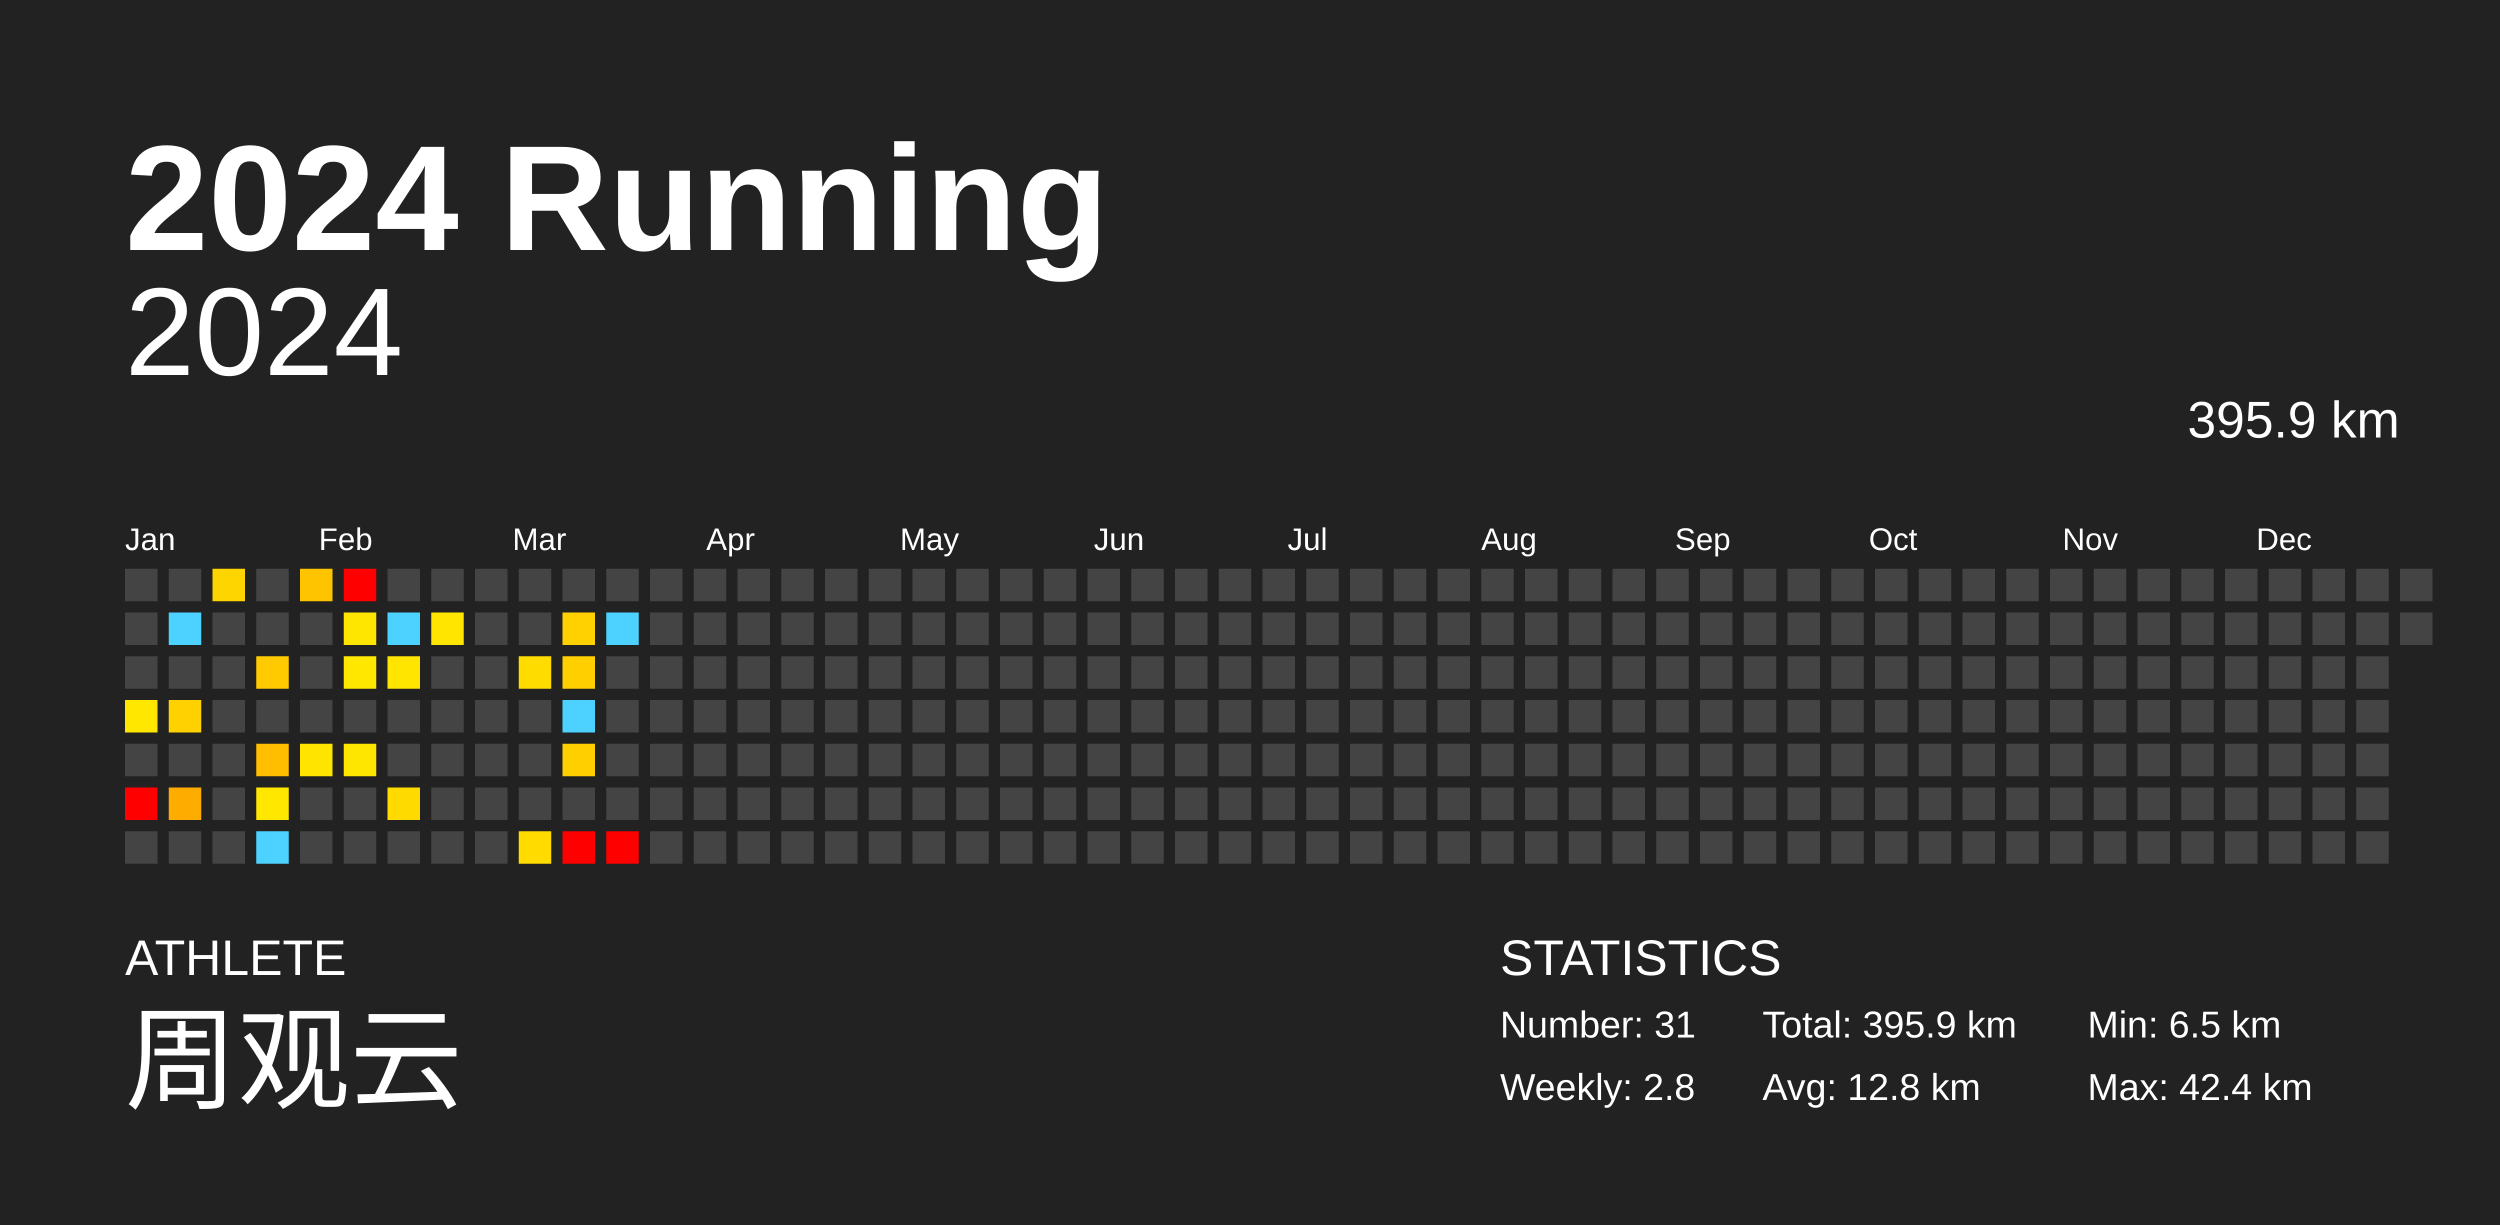
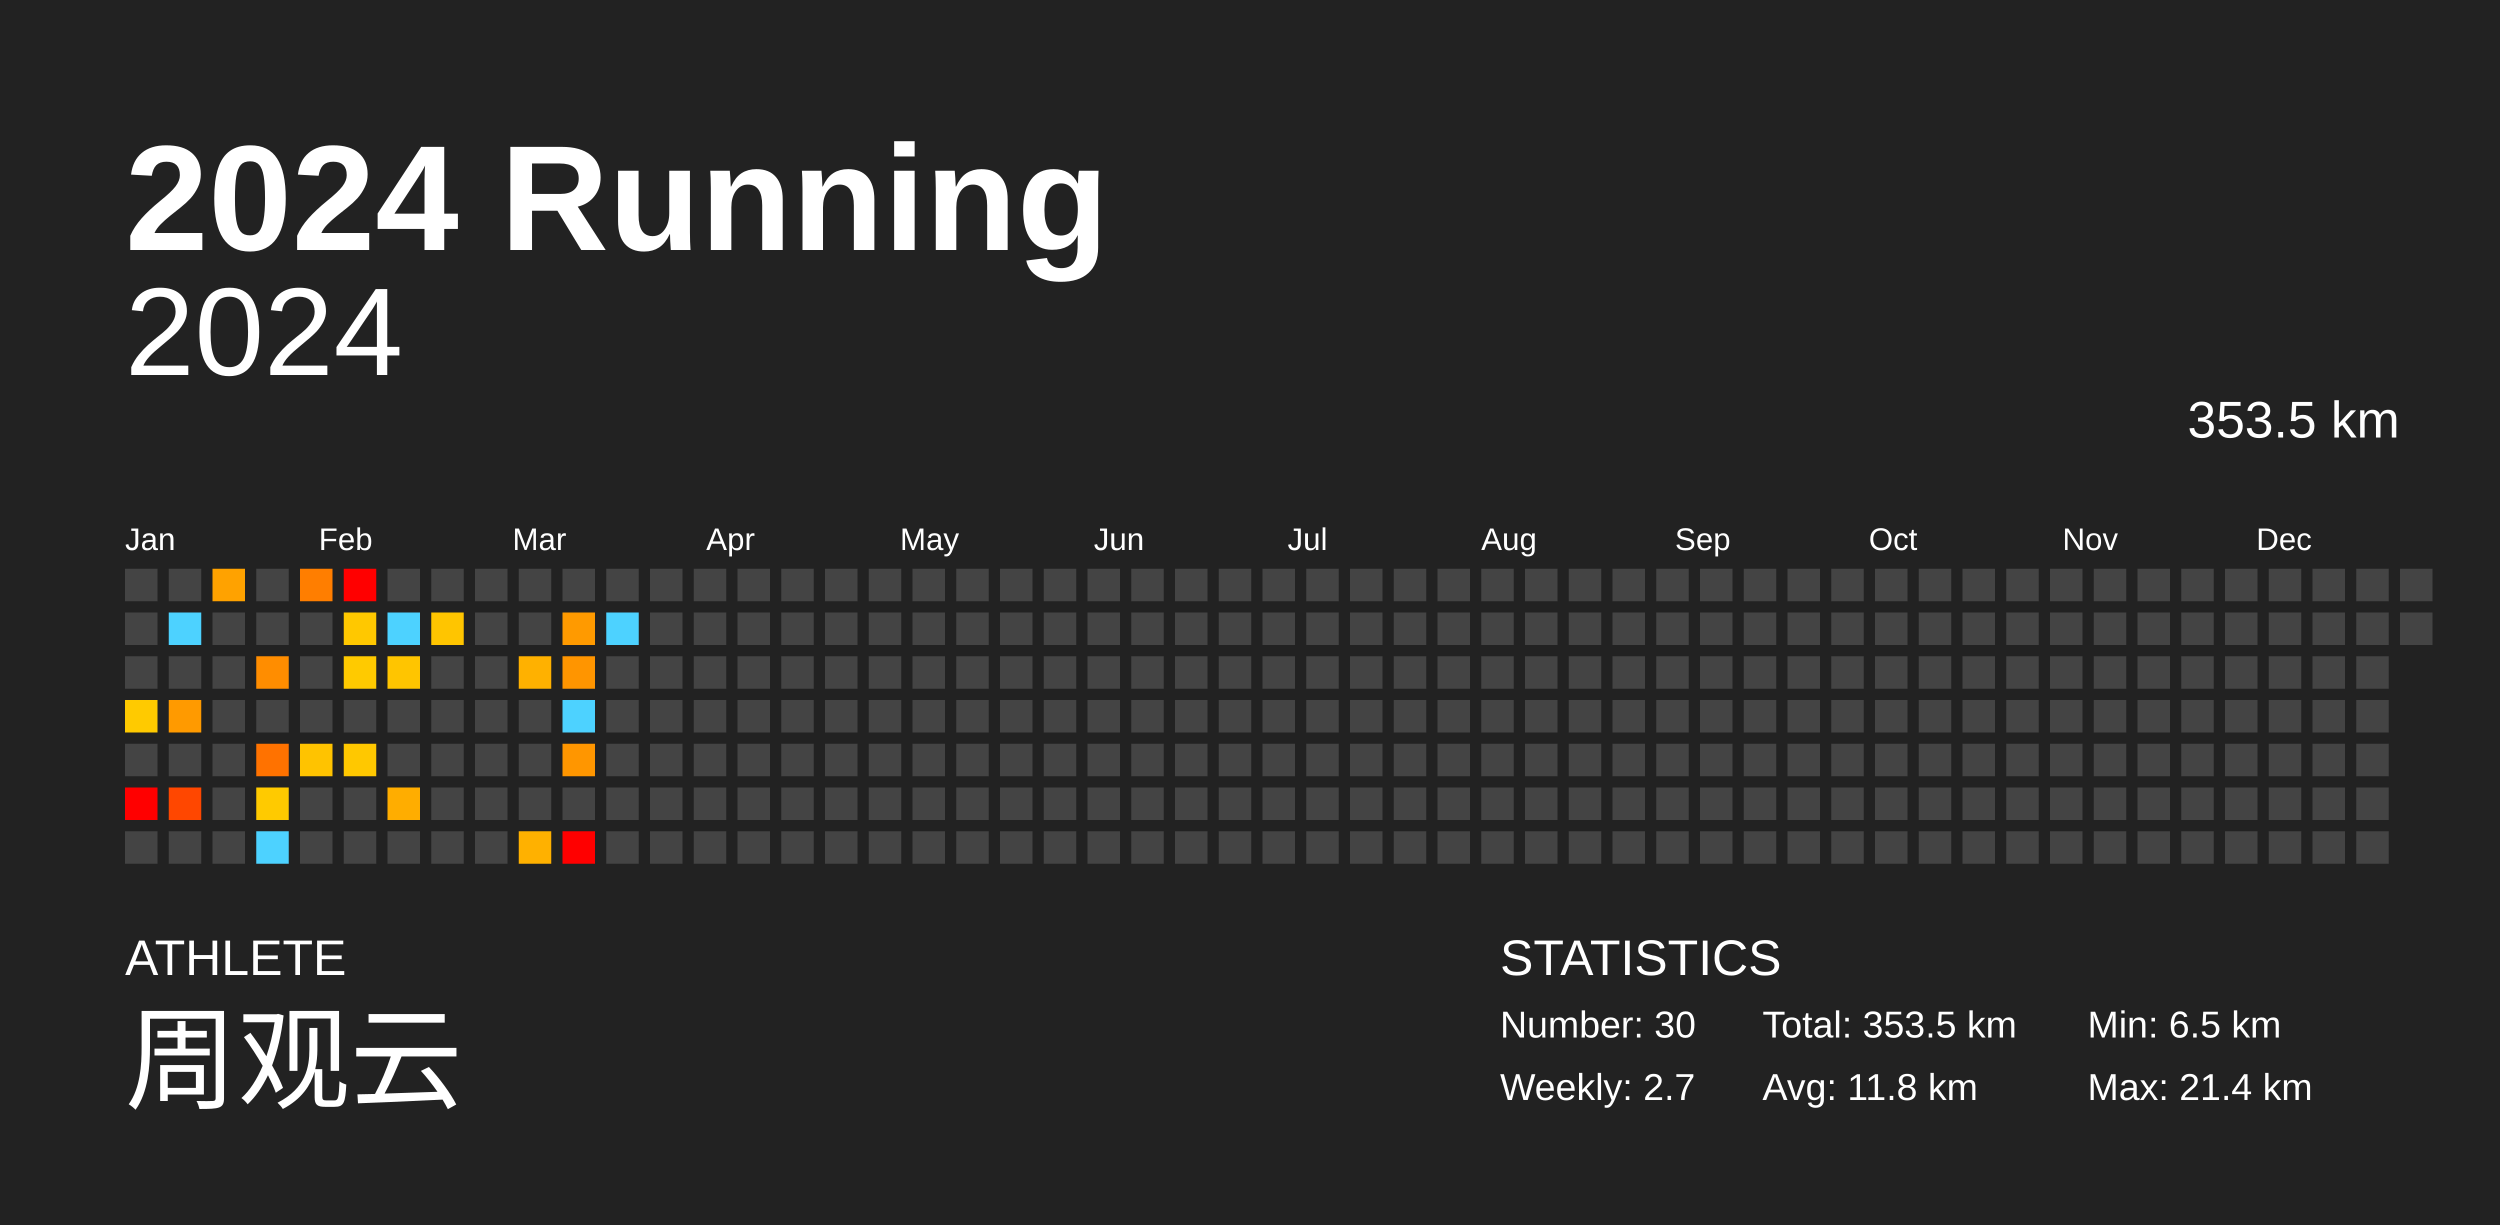
<svg xmlns="http://www.w3.org/2000/svg" baseProfile="full" height="98mm" version="1.1" viewBox="0,0,200,98" width="200mm">
  <defs />
  <rect fill="#222222" height="98" width="200" x="0" y="0" />
  <text fill="#FFFFFF" style="font-size:12px; font-family:Arial; font-weight:bold;" x="10" y="20">2024 Running</text>
  <text fill="#FFFFFF" style="font-size:4px; font-family:Arial" x="10" y="78">ATHLETE</text>
  <text fill="#FFFFFF" style="font-size:9px; font-family:Arial" x="10" y="88">周观云</text>
  <text fill="#FFFFFF" style="font-size:4px; font-family:Arial" x="120" y="78">STATISTICS</text>
-   <text fill="#FFFFFF" style="font-size:3px; font-family:Arial" x="120" y="83">Number: 31</text>
-   <text fill="#FFFFFF" style="font-size:3px; font-family:Arial" x="120" y="88">Weekly: 2.8</text>
-   <text fill="#FFFFFF" style="font-size:3px; font-family:Arial" x="141" y="83">Total: 395.9 km</text>
-   <text fill="#FFFFFF" style="font-size:3px; font-family:Arial" x="141" y="88">Avg: 12.8 km</text>
+   <text fill="#FFFFFF" style="font-size:3px; font-family:Arial" x="120" y="83">Number: 30</text>
+   <text fill="#FFFFFF" style="font-size:3px; font-family:Arial" x="120" y="88">Weekly: 2.7</text>
+   <text fill="#FFFFFF" style="font-size:3px; font-family:Arial" x="141" y="83">Total: 353.5 km</text>
+   <text fill="#FFFFFF" style="font-size:3px; font-family:Arial" x="141" y="88">Avg: 11.8 km</text>
  <text fill="#FFFFFF" style="font-size:3px; font-family:Arial" x="167" y="83">Min: 6.5 km</text>
-   <text fill="#FFFFFF" style="font-size:3px; font-family:Arial" x="167" y="88">Max: 42.4 km</text>
+   <text fill="#FFFFFF" style="font-size:3px; font-family:Arial" x="167" y="88">Max: 21.4 km</text>
  <text alignment-baseline="hanging" fill="#FFFFFF" style="font-size:10.0px; font-family:Arial;" x="10" y="30">2024</text>
-   <text alignment-baseline="hanging" fill="#FFFFFF" style="font-size:4.125px; font-family:Arial;" x="175" y="35">395.9 km</text>
+   <text alignment-baseline="hanging" fill="#FFFFFF" style="font-size:4.125px; font-family:Arial;" x="175" y="35">353.5 km</text>
  <text fill="#FFFFFF" style="font-size:2.5px; font-family:Arial" x="10.0" y="44">Jan</text>
  <text fill="#FFFFFF" style="font-size:2.5px; font-family:Arial" x="25.5" y="44">Feb</text>
  <text fill="#FFFFFF" style="font-size:2.5px; font-family:Arial" x="41.0" y="44">Mar</text>
  <text fill="#FFFFFF" style="font-size:2.5px; font-family:Arial" x="56.5" y="44">Apr</text>
  <text fill="#FFFFFF" style="font-size:2.5px; font-family:Arial" x="72.0" y="44">May</text>
  <text fill="#FFFFFF" style="font-size:2.5px; font-family:Arial" x="87.5" y="44">Jun</text>
  <text fill="#FFFFFF" style="font-size:2.5px; font-family:Arial" x="103.0" y="44">Jul</text>
  <text fill="#FFFFFF" style="font-size:2.5px; font-family:Arial" x="118.5" y="44">Aug</text>
  <text fill="#FFFFFF" style="font-size:2.5px; font-family:Arial" x="134.0" y="44">Sep</text>
  <text fill="#FFFFFF" style="font-size:2.5px; font-family:Arial" x="149.5" y="44">Oct</text>
  <text fill="#FFFFFF" style="font-size:2.5px; font-family:Arial" x="165.0" y="44">Nov</text>
  <text fill="#FFFFFF" style="font-size:2.5px; font-family:Arial" x="180.5" y="44">Dec</text>
  <rect fill="#444444" height="2.6" width="2.6" x="10.0" y="45.5" />
  <rect fill="#444444" height="2.6" width="2.6" x="10.0" y="49.0" />
  <rect fill="#444444" height="2.6" width="2.6" x="10.0" y="52.5" />
-   <rect fill="#ffe700" height="2.6" width="2.6" x="10.0" y="56.0" />
+   <rect fill="#ffca00" height="2.6" width="2.6" x="10.0" y="56.0" />
  <rect fill="#444444" height="2.6" width="2.6" x="10.0" y="59.5" />
  <rect fill="red" height="2.6" width="2.6" x="10.0" y="63.0" />
  <rect fill="#444444" height="2.6" width="2.6" x="10.0" y="66.5" />
  <rect fill="#444444" height="2.6" width="2.6" x="13.5" y="45.5" />
  <rect fill="#4dd2ff" height="2.6" width="2.6" x="13.5" y="49.0" />
  <rect fill="#444444" height="2.6" width="2.6" x="13.5" y="52.5" />
-   <rect fill="#ffd100" height="2.6" width="2.6" x="13.5" y="56.0" />
+   <rect fill="#ff9a00" height="2.6" width="2.6" x="13.5" y="56.0" />
  <rect fill="#444444" height="2.6" width="2.6" x="13.5" y="59.5" />
-   <rect fill="#ffac00" height="2.6" width="2.6" x="13.5" y="63.0" />
+   <rect fill="#ff4700" height="2.6" width="2.6" x="13.5" y="63.0" />
  <rect fill="#444444" height="2.6" width="2.6" x="13.5" y="66.5" />
-   <rect fill="#ffd500" height="2.6" width="2.6" x="17.0" y="45.5" />
+   <rect fill="#ffa200" height="2.6" width="2.6" x="17.0" y="45.5" />
  <rect fill="#444444" height="2.6" width="2.6" x="17.0" y="49.0" />
  <rect fill="#444444" height="2.6" width="2.6" x="17.0" y="52.5" />
  <rect fill="#444444" height="2.6" width="2.6" x="17.0" y="56.0" />
  <rect fill="#444444" height="2.6" width="2.6" x="17.0" y="59.5" />
  <rect fill="#444444" height="2.6" width="2.6" x="17.0" y="63.0" />
  <rect fill="#444444" height="2.6" width="2.6" x="17.0" y="66.5" />
  <rect fill="#444444" height="2.6" width="2.6" x="20.5" y="45.5" />
  <rect fill="#444444" height="2.6" width="2.6" x="20.5" y="49.0" />
-   <rect fill="#ffcb00" height="2.6" width="2.6" x="20.5" y="52.5" />
+   <rect fill="#ff8d00" height="2.6" width="2.6" x="20.5" y="52.5" />
  <rect fill="#444444" height="2.6" width="2.6" x="20.5" y="56.0" />
-   <rect fill="#ffbf00" height="2.6" width="2.6" x="20.5" y="59.5" />
-   <rect fill="#ffe700" height="2.6" width="2.6" x="20.5" y="63.0" />
+   <rect fill="#ff7200" height="2.6" width="2.6" x="20.5" y="59.5" />
+   <rect fill="#ffca00" height="2.6" width="2.6" x="20.5" y="63.0" />
  <rect fill="#4dd2ff" height="2.6" width="2.6" x="20.5" y="66.5" />
-   <rect fill="#ffc400" height="2.6" width="2.6" x="24.0" y="45.5" />
+   <rect fill="#ff7e00" height="2.6" width="2.6" x="24.0" y="45.5" />
  <rect fill="#444444" height="2.6" width="2.6" x="24.0" y="49.0" />
  <rect fill="#444444" height="2.6" width="2.6" x="24.0" y="52.5" />
  <rect fill="#444444" height="2.6" width="2.6" x="24.0" y="56.0" />
-   <rect fill="#ffe400" height="2.6" width="2.6" x="24.0" y="59.5" />
+   <rect fill="#ffc300" height="2.6" width="2.6" x="24.0" y="59.5" />
  <rect fill="#444444" height="2.6" width="2.6" x="24.0" y="63.0" />
  <rect fill="#444444" height="2.6" width="2.6" x="24.0" y="66.5" />
  <rect fill="red" height="2.6" width="2.6" x="27.5" y="45.5" />
-   <rect fill="#ffe600" height="2.6" width="2.6" x="27.5" y="49.0" />
-   <rect fill="#ffe700" height="2.6" width="2.6" x="27.5" y="52.5" />
+   <rect fill="#ffc800" height="2.6" width="2.6" x="27.5" y="49.0" />
+   <rect fill="#ffca00" height="2.6" width="2.6" x="27.5" y="52.5" />
  <rect fill="#444444" height="2.6" width="2.6" x="27.5" y="56.0" />
-   <rect fill="#ffe600" height="2.6" width="2.6" x="27.5" y="59.5" />
+   <rect fill="#ffc800" height="2.6" width="2.6" x="27.5" y="59.5" />
  <rect fill="#444444" height="2.6" width="2.6" x="27.5" y="63.0" />
  <rect fill="#444444" height="2.6" width="2.6" x="27.5" y="66.5" />
  <rect fill="#444444" height="2.6" width="2.6" x="31.0" y="45.5" />
  <rect fill="#4dd2ff" height="2.6" width="2.6" x="31.0" y="49.0" />
-   <rect fill="#ffe500" height="2.6" width="2.6" x="31.0" y="52.5" />
+   <rect fill="#ffc500" height="2.6" width="2.6" x="31.0" y="52.5" />
  <rect fill="#444444" height="2.6" width="2.6" x="31.0" y="56.0" />
  <rect fill="#444444" height="2.6" width="2.6" x="31.0" y="59.5" />
-   <rect fill="#ffda00" height="2.6" width="2.6" x="31.0" y="63.0" />
+   <rect fill="#ffad00" height="2.6" width="2.6" x="31.0" y="63.0" />
  <rect fill="#444444" height="2.6" width="2.6" x="31.0" y="66.5" />
  <rect fill="#444444" height="2.6" width="2.6" x="34.5" y="45.5" />
-   <rect fill="#ffe500" height="2.6" width="2.6" x="34.5" y="49.0" />
+   <rect fill="#ffc500" height="2.6" width="2.6" x="34.5" y="49.0" />
  <rect fill="#444444" height="2.6" width="2.6" x="34.5" y="52.5" />
  <rect fill="#444444" height="2.6" width="2.6" x="34.5" y="56.0" />
  <rect fill="#444444" height="2.6" width="2.6" x="34.5" y="59.5" />
  <rect fill="#444444" height="2.6" width="2.6" x="34.5" y="63.0" />
  <rect fill="#444444" height="2.6" width="2.6" x="34.5" y="66.5" />
  <rect fill="#444444" height="2.6" width="2.6" x="38.0" y="45.5" />
  <rect fill="#444444" height="2.6" width="2.6" x="38.0" y="49.0" />
  <rect fill="#444444" height="2.6" width="2.6" x="38.0" y="52.5" />
  <rect fill="#444444" height="2.6" width="2.6" x="38.0" y="56.0" />
  <rect fill="#444444" height="2.6" width="2.6" x="38.0" y="59.5" />
  <rect fill="#444444" height="2.6" width="2.6" x="38.0" y="63.0" />
  <rect fill="#444444" height="2.6" width="2.6" x="38.0" y="66.5" />
  <rect fill="#444444" height="2.6" width="2.6" x="41.5" y="45.5" />
  <rect fill="#444444" height="2.6" width="2.6" x="41.5" y="49.0" />
-   <rect fill="#ffdc00" height="2.6" width="2.6" x="41.5" y="52.5" />
+   <rect fill="#ffb100" height="2.6" width="2.6" x="41.5" y="52.5" />
  <rect fill="#444444" height="2.6" width="2.6" x="41.5" y="56.0" />
  <rect fill="#444444" height="2.6" width="2.6" x="41.5" y="59.5" />
  <rect fill="#444444" height="2.6" width="2.6" x="41.5" y="63.0" />
-   <rect fill="#ffdb00" height="2.6" width="2.6" x="41.5" y="66.5" />
+   <rect fill="#ffb100" height="2.6" width="2.6" x="41.5" y="66.5" />
  <rect fill="#444444" height="2.6" width="2.6" x="45.0" y="45.5" />
-   <rect fill="#ffd100" height="2.6" width="2.6" x="45.0" y="49.0" />
-   <rect fill="#ffcf00" height="2.6" width="2.6" x="45.0" y="52.5" />
+   <rect fill="#ff9a00" height="2.6" width="2.6" x="45.0" y="49.0" />
+   <rect fill="#ff9500" height="2.6" width="2.6" x="45.0" y="52.5" />
  <rect fill="#4dd2ff" height="2.6" width="2.6" x="45.0" y="56.0" />
-   <rect fill="#ffcf00" height="2.6" width="2.6" x="45.0" y="59.5" />
+   <rect fill="#ff9600" height="2.6" width="2.6" x="45.0" y="59.5" />
  <rect fill="#444444" height="2.6" width="2.6" x="45.0" y="63.0" />
  <rect fill="red" height="2.6" width="2.6" x="45.0" y="66.5" />
  <rect fill="#444444" height="2.6" width="2.6" x="48.5" y="45.5" />
  <rect fill="#4dd2ff" height="2.6" width="2.6" x="48.5" y="49.0" />
  <rect fill="#444444" height="2.6" width="2.6" x="48.5" y="52.5" />
  <rect fill="#444444" height="2.6" width="2.6" x="48.5" y="56.0" />
  <rect fill="#444444" height="2.6" width="2.6" x="48.5" y="59.5" />
  <rect fill="#444444" height="2.6" width="2.6" x="48.5" y="63.0" />
-   <rect fill="red" height="2.6" width="2.6" x="48.5" y="66.5" />
+   <rect fill="#444444" height="2.6" width="2.6" x="48.5" y="66.5" />
  <rect fill="#444444" height="2.6" width="2.6" x="52.0" y="45.5" />
  <rect fill="#444444" height="2.6" width="2.6" x="52.0" y="49.0" />
  <rect fill="#444444" height="2.6" width="2.6" x="52.0" y="52.5" />
  <rect fill="#444444" height="2.6" width="2.6" x="52.0" y="56.0" />
  <rect fill="#444444" height="2.6" width="2.6" x="52.0" y="59.5" />
  <rect fill="#444444" height="2.6" width="2.6" x="52.0" y="63.0" />
  <rect fill="#444444" height="2.6" width="2.6" x="52.0" y="66.5" />
  <rect fill="#444444" height="2.6" width="2.6" x="55.5" y="45.5" />
  <rect fill="#444444" height="2.6" width="2.6" x="55.5" y="49.0" />
  <rect fill="#444444" height="2.6" width="2.6" x="55.5" y="52.5" />
  <rect fill="#444444" height="2.6" width="2.6" x="55.5" y="56.0" />
  <rect fill="#444444" height="2.6" width="2.6" x="55.5" y="59.5" />
  <rect fill="#444444" height="2.6" width="2.6" x="55.5" y="63.0" />
  <rect fill="#444444" height="2.6" width="2.6" x="55.5" y="66.5" />
  <rect fill="#444444" height="2.6" width="2.6" x="59.0" y="45.5" />
  <rect fill="#444444" height="2.6" width="2.6" x="59.0" y="49.0" />
  <rect fill="#444444" height="2.6" width="2.6" x="59.0" y="52.5" />
  <rect fill="#444444" height="2.6" width="2.6" x="59.0" y="56.0" />
  <rect fill="#444444" height="2.6" width="2.6" x="59.0" y="59.5" />
  <rect fill="#444444" height="2.6" width="2.6" x="59.0" y="63.0" />
  <rect fill="#444444" height="2.6" width="2.6" x="59.0" y="66.5" />
  <rect fill="#444444" height="2.6" width="2.6" x="62.5" y="45.5" />
  <rect fill="#444444" height="2.6" width="2.6" x="62.5" y="49.0" />
  <rect fill="#444444" height="2.6" width="2.6" x="62.5" y="52.5" />
  <rect fill="#444444" height="2.6" width="2.6" x="62.5" y="56.0" />
  <rect fill="#444444" height="2.6" width="2.6" x="62.5" y="59.5" />
  <rect fill="#444444" height="2.6" width="2.6" x="62.5" y="63.0" />
  <rect fill="#444444" height="2.6" width="2.6" x="62.5" y="66.5" />
  <rect fill="#444444" height="2.6" width="2.6" x="66.0" y="45.5" />
  <rect fill="#444444" height="2.6" width="2.6" x="66.0" y="49.0" />
  <rect fill="#444444" height="2.6" width="2.6" x="66.0" y="52.5" />
  <rect fill="#444444" height="2.6" width="2.6" x="66.0" y="56.0" />
  <rect fill="#444444" height="2.6" width="2.6" x="66.0" y="59.5" />
  <rect fill="#444444" height="2.6" width="2.6" x="66.0" y="63.0" />
  <rect fill="#444444" height="2.6" width="2.6" x="66.0" y="66.5" />
  <rect fill="#444444" height="2.6" width="2.6" x="69.5" y="45.5" />
  <rect fill="#444444" height="2.6" width="2.6" x="69.5" y="49.0" />
  <rect fill="#444444" height="2.6" width="2.6" x="69.5" y="52.5" />
  <rect fill="#444444" height="2.6" width="2.6" x="69.5" y="56.0" />
  <rect fill="#444444" height="2.6" width="2.6" x="69.5" y="59.5" />
  <rect fill="#444444" height="2.6" width="2.6" x="69.5" y="63.0" />
  <rect fill="#444444" height="2.6" width="2.6" x="69.5" y="66.5" />
  <rect fill="#444444" height="2.6" width="2.6" x="73.0" y="45.5" />
  <rect fill="#444444" height="2.6" width="2.6" x="73.0" y="49.0" />
  <rect fill="#444444" height="2.6" width="2.6" x="73.0" y="52.5" />
  <rect fill="#444444" height="2.6" width="2.6" x="73.0" y="56.0" />
  <rect fill="#444444" height="2.6" width="2.6" x="73.0" y="59.5" />
  <rect fill="#444444" height="2.6" width="2.6" x="73.0" y="63.0" />
  <rect fill="#444444" height="2.6" width="2.6" x="73.0" y="66.5" />
  <rect fill="#444444" height="2.6" width="2.6" x="76.5" y="45.5" />
  <rect fill="#444444" height="2.6" width="2.6" x="76.5" y="49.0" />
  <rect fill="#444444" height="2.6" width="2.6" x="76.5" y="52.5" />
  <rect fill="#444444" height="2.6" width="2.6" x="76.5" y="56.0" />
  <rect fill="#444444" height="2.6" width="2.6" x="76.5" y="59.5" />
  <rect fill="#444444" height="2.6" width="2.6" x="76.5" y="63.0" />
  <rect fill="#444444" height="2.6" width="2.6" x="76.5" y="66.5" />
  <rect fill="#444444" height="2.6" width="2.6" x="80.0" y="45.5" />
  <rect fill="#444444" height="2.6" width="2.6" x="80.0" y="49.0" />
  <rect fill="#444444" height="2.6" width="2.6" x="80.0" y="52.5" />
  <rect fill="#444444" height="2.6" width="2.6" x="80.0" y="56.0" />
  <rect fill="#444444" height="2.6" width="2.6" x="80.0" y="59.5" />
  <rect fill="#444444" height="2.6" width="2.6" x="80.0" y="63.0" />
  <rect fill="#444444" height="2.6" width="2.6" x="80.0" y="66.5" />
  <rect fill="#444444" height="2.6" width="2.6" x="83.5" y="45.5" />
  <rect fill="#444444" height="2.6" width="2.6" x="83.5" y="49.0" />
  <rect fill="#444444" height="2.6" width="2.6" x="83.5" y="52.5" />
  <rect fill="#444444" height="2.6" width="2.6" x="83.5" y="56.0" />
  <rect fill="#444444" height="2.6" width="2.6" x="83.5" y="59.5" />
  <rect fill="#444444" height="2.6" width="2.6" x="83.5" y="63.0" />
  <rect fill="#444444" height="2.6" width="2.6" x="83.5" y="66.5" />
  <rect fill="#444444" height="2.6" width="2.6" x="87.0" y="45.5" />
  <rect fill="#444444" height="2.6" width="2.6" x="87.0" y="49.0" />
  <rect fill="#444444" height="2.6" width="2.6" x="87.0" y="52.5" />
  <rect fill="#444444" height="2.6" width="2.6" x="87.0" y="56.0" />
  <rect fill="#444444" height="2.6" width="2.6" x="87.0" y="59.5" />
  <rect fill="#444444" height="2.6" width="2.6" x="87.0" y="63.0" />
  <rect fill="#444444" height="2.6" width="2.6" x="87.0" y="66.5" />
  <rect fill="#444444" height="2.6" width="2.6" x="90.5" y="45.5" />
  <rect fill="#444444" height="2.6" width="2.6" x="90.5" y="49.0" />
  <rect fill="#444444" height="2.6" width="2.6" x="90.5" y="52.5" />
  <rect fill="#444444" height="2.6" width="2.6" x="90.5" y="56.0" />
  <rect fill="#444444" height="2.6" width="2.6" x="90.5" y="59.5" />
  <rect fill="#444444" height="2.6" width="2.6" x="90.5" y="63.0" />
  <rect fill="#444444" height="2.6" width="2.6" x="90.5" y="66.5" />
  <rect fill="#444444" height="2.6" width="2.6" x="94.0" y="45.5" />
  <rect fill="#444444" height="2.6" width="2.6" x="94.0" y="49.0" />
  <rect fill="#444444" height="2.6" width="2.6" x="94.0" y="52.5" />
  <rect fill="#444444" height="2.6" width="2.6" x="94.0" y="56.0" />
  <rect fill="#444444" height="2.6" width="2.6" x="94.0" y="59.5" />
  <rect fill="#444444" height="2.6" width="2.6" x="94.0" y="63.0" />
  <rect fill="#444444" height="2.6" width="2.6" x="94.0" y="66.5" />
  <rect fill="#444444" height="2.6" width="2.6" x="97.5" y="45.5" />
  <rect fill="#444444" height="2.6" width="2.6" x="97.5" y="49.0" />
  <rect fill="#444444" height="2.6" width="2.6" x="97.5" y="52.5" />
  <rect fill="#444444" height="2.6" width="2.6" x="97.5" y="56.0" />
  <rect fill="#444444" height="2.6" width="2.6" x="97.5" y="59.5" />
  <rect fill="#444444" height="2.6" width="2.6" x="97.5" y="63.0" />
  <rect fill="#444444" height="2.6" width="2.6" x="97.5" y="66.5" />
  <rect fill="#444444" height="2.6" width="2.6" x="101.0" y="45.5" />
  <rect fill="#444444" height="2.6" width="2.6" x="101.0" y="49.0" />
  <rect fill="#444444" height="2.6" width="2.6" x="101.0" y="52.5" />
  <rect fill="#444444" height="2.6" width="2.6" x="101.0" y="56.0" />
  <rect fill="#444444" height="2.6" width="2.6" x="101.0" y="59.5" />
  <rect fill="#444444" height="2.6" width="2.6" x="101.0" y="63.0" />
  <rect fill="#444444" height="2.6" width="2.6" x="101.0" y="66.5" />
  <rect fill="#444444" height="2.6" width="2.6" x="104.5" y="45.5" />
  <rect fill="#444444" height="2.6" width="2.6" x="104.5" y="49.0" />
  <rect fill="#444444" height="2.6" width="2.6" x="104.5" y="52.5" />
  <rect fill="#444444" height="2.6" width="2.6" x="104.5" y="56.0" />
  <rect fill="#444444" height="2.6" width="2.6" x="104.5" y="59.5" />
  <rect fill="#444444" height="2.6" width="2.6" x="104.5" y="63.0" />
  <rect fill="#444444" height="2.6" width="2.6" x="104.5" y="66.5" />
  <rect fill="#444444" height="2.6" width="2.6" x="108.0" y="45.5" />
  <rect fill="#444444" height="2.6" width="2.6" x="108.0" y="49.0" />
  <rect fill="#444444" height="2.6" width="2.6" x="108.0" y="52.5" />
  <rect fill="#444444" height="2.6" width="2.6" x="108.0" y="56.0" />
  <rect fill="#444444" height="2.6" width="2.6" x="108.0" y="59.5" />
  <rect fill="#444444" height="2.6" width="2.6" x="108.0" y="63.0" />
  <rect fill="#444444" height="2.6" width="2.6" x="108.0" y="66.5" />
  <rect fill="#444444" height="2.6" width="2.6" x="111.5" y="45.5" />
  <rect fill="#444444" height="2.6" width="2.6" x="111.5" y="49.0" />
  <rect fill="#444444" height="2.6" width="2.6" x="111.5" y="52.5" />
  <rect fill="#444444" height="2.6" width="2.6" x="111.5" y="56.0" />
  <rect fill="#444444" height="2.6" width="2.6" x="111.5" y="59.5" />
  <rect fill="#444444" height="2.6" width="2.6" x="111.5" y="63.0" />
  <rect fill="#444444" height="2.6" width="2.6" x="111.5" y="66.5" />
  <rect fill="#444444" height="2.6" width="2.6" x="115.0" y="45.5" />
  <rect fill="#444444" height="2.6" width="2.6" x="115.0" y="49.0" />
  <rect fill="#444444" height="2.6" width="2.6" x="115.0" y="52.5" />
  <rect fill="#444444" height="2.6" width="2.6" x="115.0" y="56.0" />
  <rect fill="#444444" height="2.6" width="2.6" x="115.0" y="59.5" />
  <rect fill="#444444" height="2.6" width="2.6" x="115.0" y="63.0" />
  <rect fill="#444444" height="2.6" width="2.6" x="115.0" y="66.5" />
  <rect fill="#444444" height="2.6" width="2.6" x="118.5" y="45.5" />
  <rect fill="#444444" height="2.6" width="2.6" x="118.5" y="49.0" />
  <rect fill="#444444" height="2.6" width="2.6" x="118.5" y="52.5" />
  <rect fill="#444444" height="2.6" width="2.6" x="118.5" y="56.0" />
  <rect fill="#444444" height="2.6" width="2.6" x="118.5" y="59.5" />
  <rect fill="#444444" height="2.6" width="2.6" x="118.5" y="63.0" />
  <rect fill="#444444" height="2.6" width="2.6" x="118.5" y="66.5" />
  <rect fill="#444444" height="2.6" width="2.6" x="122.0" y="45.5" />
  <rect fill="#444444" height="2.6" width="2.6" x="122.0" y="49.0" />
  <rect fill="#444444" height="2.6" width="2.6" x="122.0" y="52.5" />
  <rect fill="#444444" height="2.6" width="2.6" x="122.0" y="56.0" />
  <rect fill="#444444" height="2.6" width="2.6" x="122.0" y="59.5" />
  <rect fill="#444444" height="2.6" width="2.6" x="122.0" y="63.0" />
  <rect fill="#444444" height="2.6" width="2.6" x="122.0" y="66.5" />
  <rect fill="#444444" height="2.6" width="2.6" x="125.5" y="45.5" />
  <rect fill="#444444" height="2.6" width="2.6" x="125.5" y="49.0" />
  <rect fill="#444444" height="2.6" width="2.6" x="125.5" y="52.5" />
  <rect fill="#444444" height="2.6" width="2.6" x="125.5" y="56.0" />
  <rect fill="#444444" height="2.6" width="2.6" x="125.5" y="59.5" />
  <rect fill="#444444" height="2.6" width="2.6" x="125.5" y="63.0" />
  <rect fill="#444444" height="2.6" width="2.6" x="125.5" y="66.5" />
  <rect fill="#444444" height="2.6" width="2.6" x="129.0" y="45.5" />
  <rect fill="#444444" height="2.6" width="2.6" x="129.0" y="49.0" />
  <rect fill="#444444" height="2.6" width="2.6" x="129.0" y="52.5" />
  <rect fill="#444444" height="2.6" width="2.6" x="129.0" y="56.0" />
  <rect fill="#444444" height="2.6" width="2.6" x="129.0" y="59.5" />
  <rect fill="#444444" height="2.6" width="2.6" x="129.0" y="63.0" />
  <rect fill="#444444" height="2.6" width="2.6" x="129.0" y="66.5" />
  <rect fill="#444444" height="2.6" width="2.6" x="132.5" y="45.5" />
  <rect fill="#444444" height="2.6" width="2.6" x="132.5" y="49.0" />
  <rect fill="#444444" height="2.6" width="2.6" x="132.5" y="52.5" />
  <rect fill="#444444" height="2.6" width="2.6" x="132.5" y="56.0" />
  <rect fill="#444444" height="2.6" width="2.6" x="132.5" y="59.5" />
  <rect fill="#444444" height="2.6" width="2.6" x="132.5" y="63.0" />
  <rect fill="#444444" height="2.6" width="2.6" x="132.5" y="66.5" />
  <rect fill="#444444" height="2.6" width="2.6" x="136.0" y="45.5" />
  <rect fill="#444444" height="2.6" width="2.6" x="136.0" y="49.0" />
  <rect fill="#444444" height="2.6" width="2.6" x="136.0" y="52.5" />
  <rect fill="#444444" height="2.6" width="2.6" x="136.0" y="56.0" />
  <rect fill="#444444" height="2.6" width="2.6" x="136.0" y="59.5" />
  <rect fill="#444444" height="2.6" width="2.6" x="136.0" y="63.0" />
  <rect fill="#444444" height="2.6" width="2.6" x="136.0" y="66.5" />
  <rect fill="#444444" height="2.6" width="2.6" x="139.5" y="45.5" />
  <rect fill="#444444" height="2.6" width="2.6" x="139.5" y="49.0" />
  <rect fill="#444444" height="2.6" width="2.6" x="139.5" y="52.5" />
  <rect fill="#444444" height="2.6" width="2.6" x="139.5" y="56.0" />
  <rect fill="#444444" height="2.6" width="2.6" x="139.5" y="59.5" />
  <rect fill="#444444" height="2.6" width="2.6" x="139.5" y="63.0" />
  <rect fill="#444444" height="2.6" width="2.6" x="139.5" y="66.5" />
  <rect fill="#444444" height="2.6" width="2.6" x="143.0" y="45.5" />
  <rect fill="#444444" height="2.6" width="2.6" x="143.0" y="49.0" />
  <rect fill="#444444" height="2.6" width="2.6" x="143.0" y="52.5" />
  <rect fill="#444444" height="2.6" width="2.6" x="143.0" y="56.0" />
  <rect fill="#444444" height="2.6" width="2.6" x="143.0" y="59.5" />
  <rect fill="#444444" height="2.6" width="2.6" x="143.0" y="63.0" />
  <rect fill="#444444" height="2.6" width="2.6" x="143.0" y="66.5" />
  <rect fill="#444444" height="2.6" width="2.6" x="146.5" y="45.5" />
  <rect fill="#444444" height="2.6" width="2.6" x="146.5" y="49.0" />
  <rect fill="#444444" height="2.6" width="2.6" x="146.5" y="52.5" />
  <rect fill="#444444" height="2.6" width="2.6" x="146.5" y="56.0" />
  <rect fill="#444444" height="2.6" width="2.6" x="146.5" y="59.5" />
  <rect fill="#444444" height="2.6" width="2.6" x="146.5" y="63.0" />
  <rect fill="#444444" height="2.6" width="2.6" x="146.5" y="66.5" />
  <rect fill="#444444" height="2.6" width="2.6" x="150.0" y="45.5" />
  <rect fill="#444444" height="2.6" width="2.6" x="150.0" y="49.0" />
  <rect fill="#444444" height="2.6" width="2.6" x="150.0" y="52.5" />
  <rect fill="#444444" height="2.6" width="2.6" x="150.0" y="56.0" />
  <rect fill="#444444" height="2.6" width="2.6" x="150.0" y="59.5" />
  <rect fill="#444444" height="2.6" width="2.6" x="150.0" y="63.0" />
  <rect fill="#444444" height="2.6" width="2.6" x="150.0" y="66.5" />
  <rect fill="#444444" height="2.6" width="2.6" x="153.5" y="45.5" />
  <rect fill="#444444" height="2.6" width="2.6" x="153.5" y="49.0" />
  <rect fill="#444444" height="2.6" width="2.6" x="153.5" y="52.5" />
  <rect fill="#444444" height="2.6" width="2.6" x="153.5" y="56.0" />
  <rect fill="#444444" height="2.6" width="2.6" x="153.5" y="59.5" />
  <rect fill="#444444" height="2.6" width="2.6" x="153.5" y="63.0" />
  <rect fill="#444444" height="2.6" width="2.6" x="153.5" y="66.5" />
  <rect fill="#444444" height="2.6" width="2.6" x="157.0" y="45.5" />
  <rect fill="#444444" height="2.6" width="2.6" x="157.0" y="49.0" />
  <rect fill="#444444" height="2.6" width="2.6" x="157.0" y="52.5" />
  <rect fill="#444444" height="2.6" width="2.6" x="157.0" y="56.0" />
  <rect fill="#444444" height="2.6" width="2.6" x="157.0" y="59.5" />
  <rect fill="#444444" height="2.6" width="2.6" x="157.0" y="63.0" />
  <rect fill="#444444" height="2.6" width="2.6" x="157.0" y="66.5" />
  <rect fill="#444444" height="2.6" width="2.6" x="160.5" y="45.5" />
  <rect fill="#444444" height="2.6" width="2.6" x="160.5" y="49.0" />
  <rect fill="#444444" height="2.6" width="2.6" x="160.5" y="52.5" />
  <rect fill="#444444" height="2.6" width="2.6" x="160.5" y="56.0" />
  <rect fill="#444444" height="2.6" width="2.6" x="160.5" y="59.5" />
  <rect fill="#444444" height="2.6" width="2.6" x="160.5" y="63.0" />
  <rect fill="#444444" height="2.6" width="2.6" x="160.5" y="66.5" />
  <rect fill="#444444" height="2.6" width="2.6" x="164.0" y="45.5" />
  <rect fill="#444444" height="2.6" width="2.6" x="164.0" y="49.0" />
  <rect fill="#444444" height="2.6" width="2.6" x="164.0" y="52.5" />
  <rect fill="#444444" height="2.6" width="2.6" x="164.0" y="56.0" />
  <rect fill="#444444" height="2.6" width="2.6" x="164.0" y="59.5" />
  <rect fill="#444444" height="2.6" width="2.6" x="164.0" y="63.0" />
  <rect fill="#444444" height="2.6" width="2.6" x="164.0" y="66.5" />
  <rect fill="#444444" height="2.6" width="2.6" x="167.5" y="45.5" />
  <rect fill="#444444" height="2.6" width="2.6" x="167.5" y="49.0" />
  <rect fill="#444444" height="2.6" width="2.6" x="167.5" y="52.5" />
  <rect fill="#444444" height="2.6" width="2.6" x="167.5" y="56.0" />
  <rect fill="#444444" height="2.6" width="2.6" x="167.5" y="59.5" />
  <rect fill="#444444" height="2.6" width="2.6" x="167.5" y="63.0" />
  <rect fill="#444444" height="2.6" width="2.6" x="167.5" y="66.5" />
  <rect fill="#444444" height="2.6" width="2.6" x="171.0" y="45.5" />
  <rect fill="#444444" height="2.6" width="2.6" x="171.0" y="49.0" />
  <rect fill="#444444" height="2.6" width="2.6" x="171.0" y="52.5" />
  <rect fill="#444444" height="2.6" width="2.6" x="171.0" y="56.0" />
  <rect fill="#444444" height="2.6" width="2.6" x="171.0" y="59.5" />
  <rect fill="#444444" height="2.6" width="2.6" x="171.0" y="63.0" />
  <rect fill="#444444" height="2.6" width="2.6" x="171.0" y="66.5" />
  <rect fill="#444444" height="2.6" width="2.6" x="174.5" y="45.5" />
  <rect fill="#444444" height="2.6" width="2.6" x="174.5" y="49.0" />
  <rect fill="#444444" height="2.6" width="2.6" x="174.5" y="52.5" />
  <rect fill="#444444" height="2.6" width="2.6" x="174.5" y="56.0" />
  <rect fill="#444444" height="2.6" width="2.6" x="174.5" y="59.5" />
  <rect fill="#444444" height="2.6" width="2.6" x="174.5" y="63.0" />
  <rect fill="#444444" height="2.6" width="2.6" x="174.5" y="66.5" />
  <rect fill="#444444" height="2.6" width="2.6" x="178.0" y="45.5" />
  <rect fill="#444444" height="2.6" width="2.6" x="178.0" y="49.0" />
  <rect fill="#444444" height="2.6" width="2.6" x="178.0" y="52.5" />
  <rect fill="#444444" height="2.6" width="2.6" x="178.0" y="56.0" />
  <rect fill="#444444" height="2.6" width="2.6" x="178.0" y="59.5" />
  <rect fill="#444444" height="2.6" width="2.6" x="178.0" y="63.0" />
  <rect fill="#444444" height="2.6" width="2.6" x="178.0" y="66.5" />
  <rect fill="#444444" height="2.6" width="2.6" x="181.5" y="45.5" />
  <rect fill="#444444" height="2.6" width="2.6" x="181.5" y="49.0" />
  <rect fill="#444444" height="2.6" width="2.6" x="181.5" y="52.5" />
  <rect fill="#444444" height="2.6" width="2.6" x="181.5" y="56.0" />
  <rect fill="#444444" height="2.6" width="2.6" x="181.5" y="59.5" />
  <rect fill="#444444" height="2.6" width="2.6" x="181.5" y="63.0" />
  <rect fill="#444444" height="2.6" width="2.6" x="181.5" y="66.5" />
  <rect fill="#444444" height="2.6" width="2.6" x="185.0" y="45.5" />
  <rect fill="#444444" height="2.6" width="2.6" x="185.0" y="49.0" />
  <rect fill="#444444" height="2.6" width="2.6" x="185.0" y="52.5" />
  <rect fill="#444444" height="2.6" width="2.6" x="185.0" y="56.0" />
  <rect fill="#444444" height="2.6" width="2.6" x="185.0" y="59.5" />
  <rect fill="#444444" height="2.6" width="2.6" x="185.0" y="63.0" />
  <rect fill="#444444" height="2.6" width="2.6" x="185.0" y="66.5" />
  <rect fill="#444444" height="2.6" width="2.6" x="188.5" y="45.5" />
  <rect fill="#444444" height="2.6" width="2.6" x="188.5" y="49.0" />
  <rect fill="#444444" height="2.6" width="2.6" x="188.5" y="52.5" />
  <rect fill="#444444" height="2.6" width="2.6" x="188.5" y="56.0" />
  <rect fill="#444444" height="2.6" width="2.6" x="188.5" y="59.5" />
  <rect fill="#444444" height="2.6" width="2.6" x="188.5" y="63.0" />
  <rect fill="#444444" height="2.6" width="2.6" x="188.5" y="66.5" />
  <rect fill="#444444" height="2.6" width="2.6" x="192.0" y="45.5" />
  <rect fill="#444444" height="2.6" width="2.6" x="192.0" y="49.0" />
</svg>
